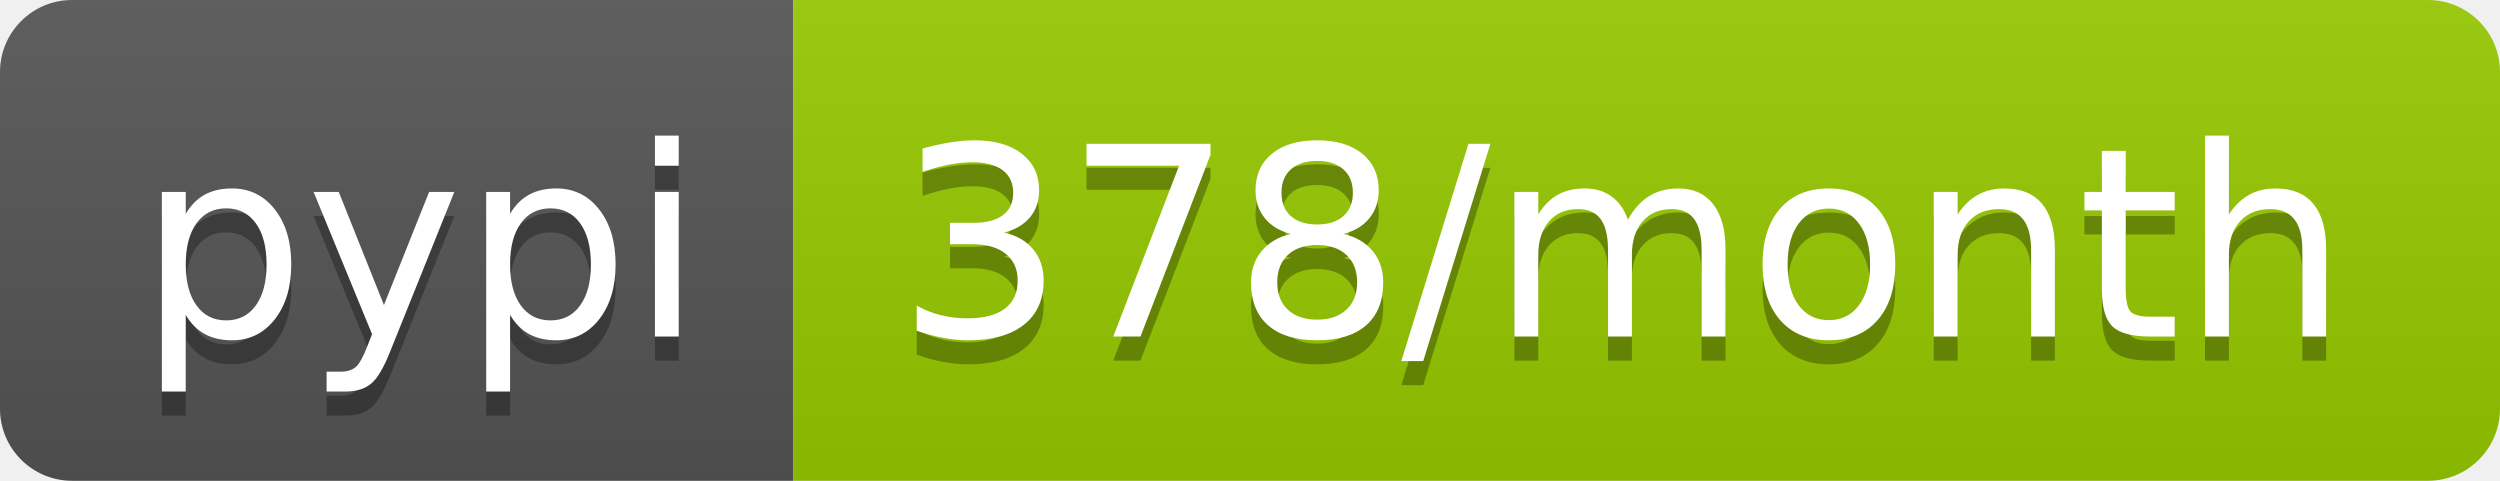
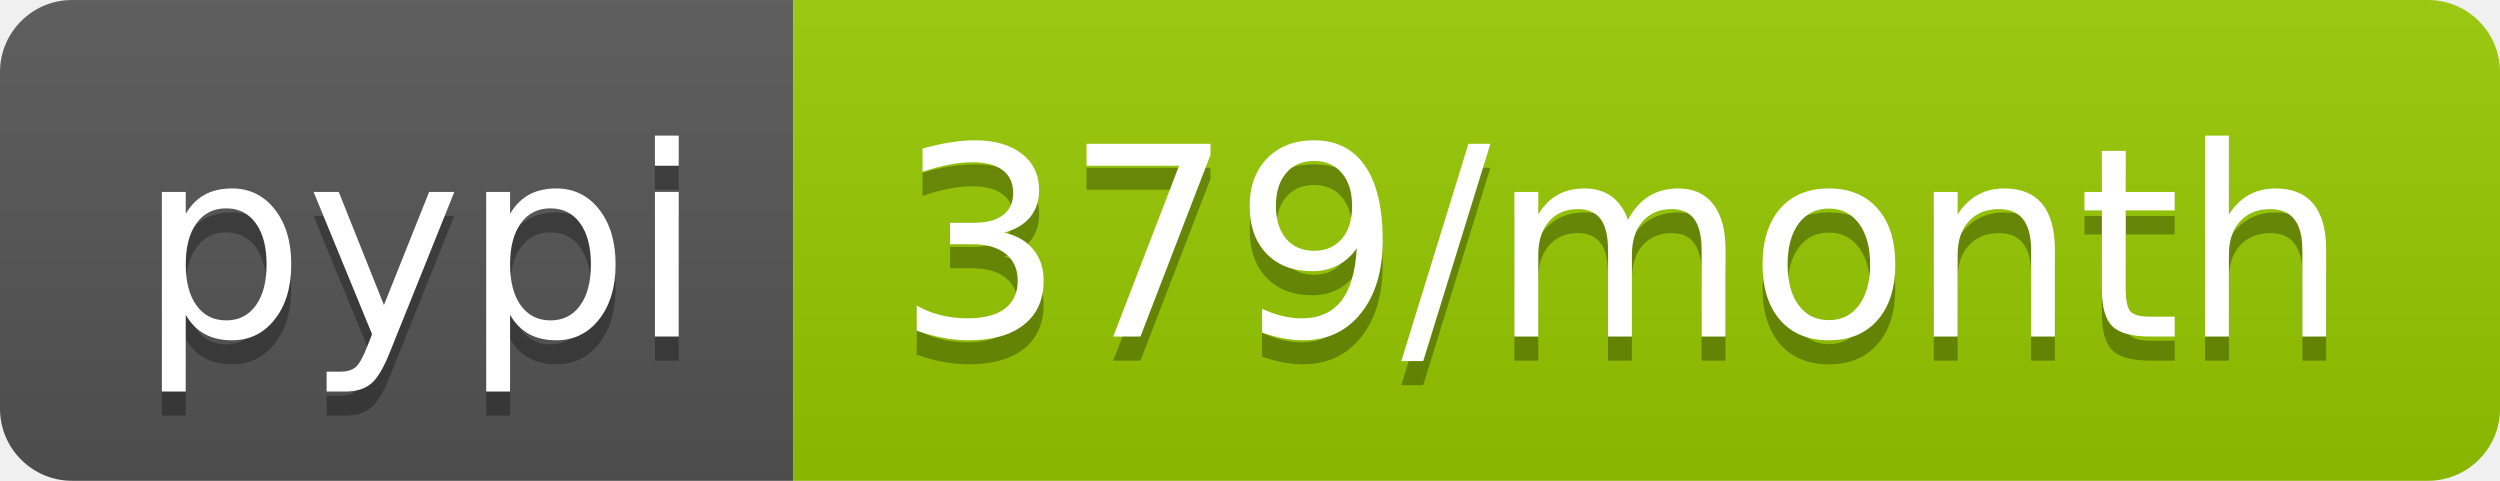
- <svg xmlns="http://www.w3.org/2000/svg" width="104" height="20" role="img" aria-label="pypi: 378/month">
+ <svg xmlns="http://www.w3.org/2000/svg" width="104" height="20" role="img" aria-label="pypi: 379/month">
  <linearGradient id="s" x2="0" y2="100%">
    <stop offset="0" stop-color="#bbb" stop-opacity=".1" />
    <stop offset="1" stop-opacity=".1" />
  </linearGradient>
  <clipPath id="r">
    <rect width="104" height="20" rx="3" fill="#fff" />
  </clipPath>
  <g clip-path="url(#r)">
    <rect width="33" height="20" fill="#555" />
    <rect x="33" width="71" height="20" fill="#97ca00" />
    <rect width="104" height="20" fill="url(#s)" />
  </g>
  <g fill="#fff" text-anchor="middle" font-family="Verdana,Geneva,DejaVu Sans,sans-serif" text-rendering="geometricPrecision" font-size="110">
    <text aria-hidden="true" x="175" y="150" fill="#010101" fill-opacity=".3" transform="scale(.1)" textLength="230">pypi</text>
    <text x="175" y="140" transform="scale(.1)" fill="#fff" textLength="230">pypi</text>
-     <text aria-hidden="true" x="675" y="150" fill="#010101" fill-opacity=".3" transform="scale(.1)" textLength="610">378/month</text>
-     <text x="675" y="140" transform="scale(.1)" fill="#fff" textLength="610">378/month</text>
+     <text aria-hidden="true" x="675" y="150" fill="#010101" fill-opacity=".3" transform="scale(.1)" textLength="610">379/month</text>
+     <text x="675" y="140" transform="scale(.1)" fill="#fff" textLength="610">379/month</text>
  </g>
</svg>
